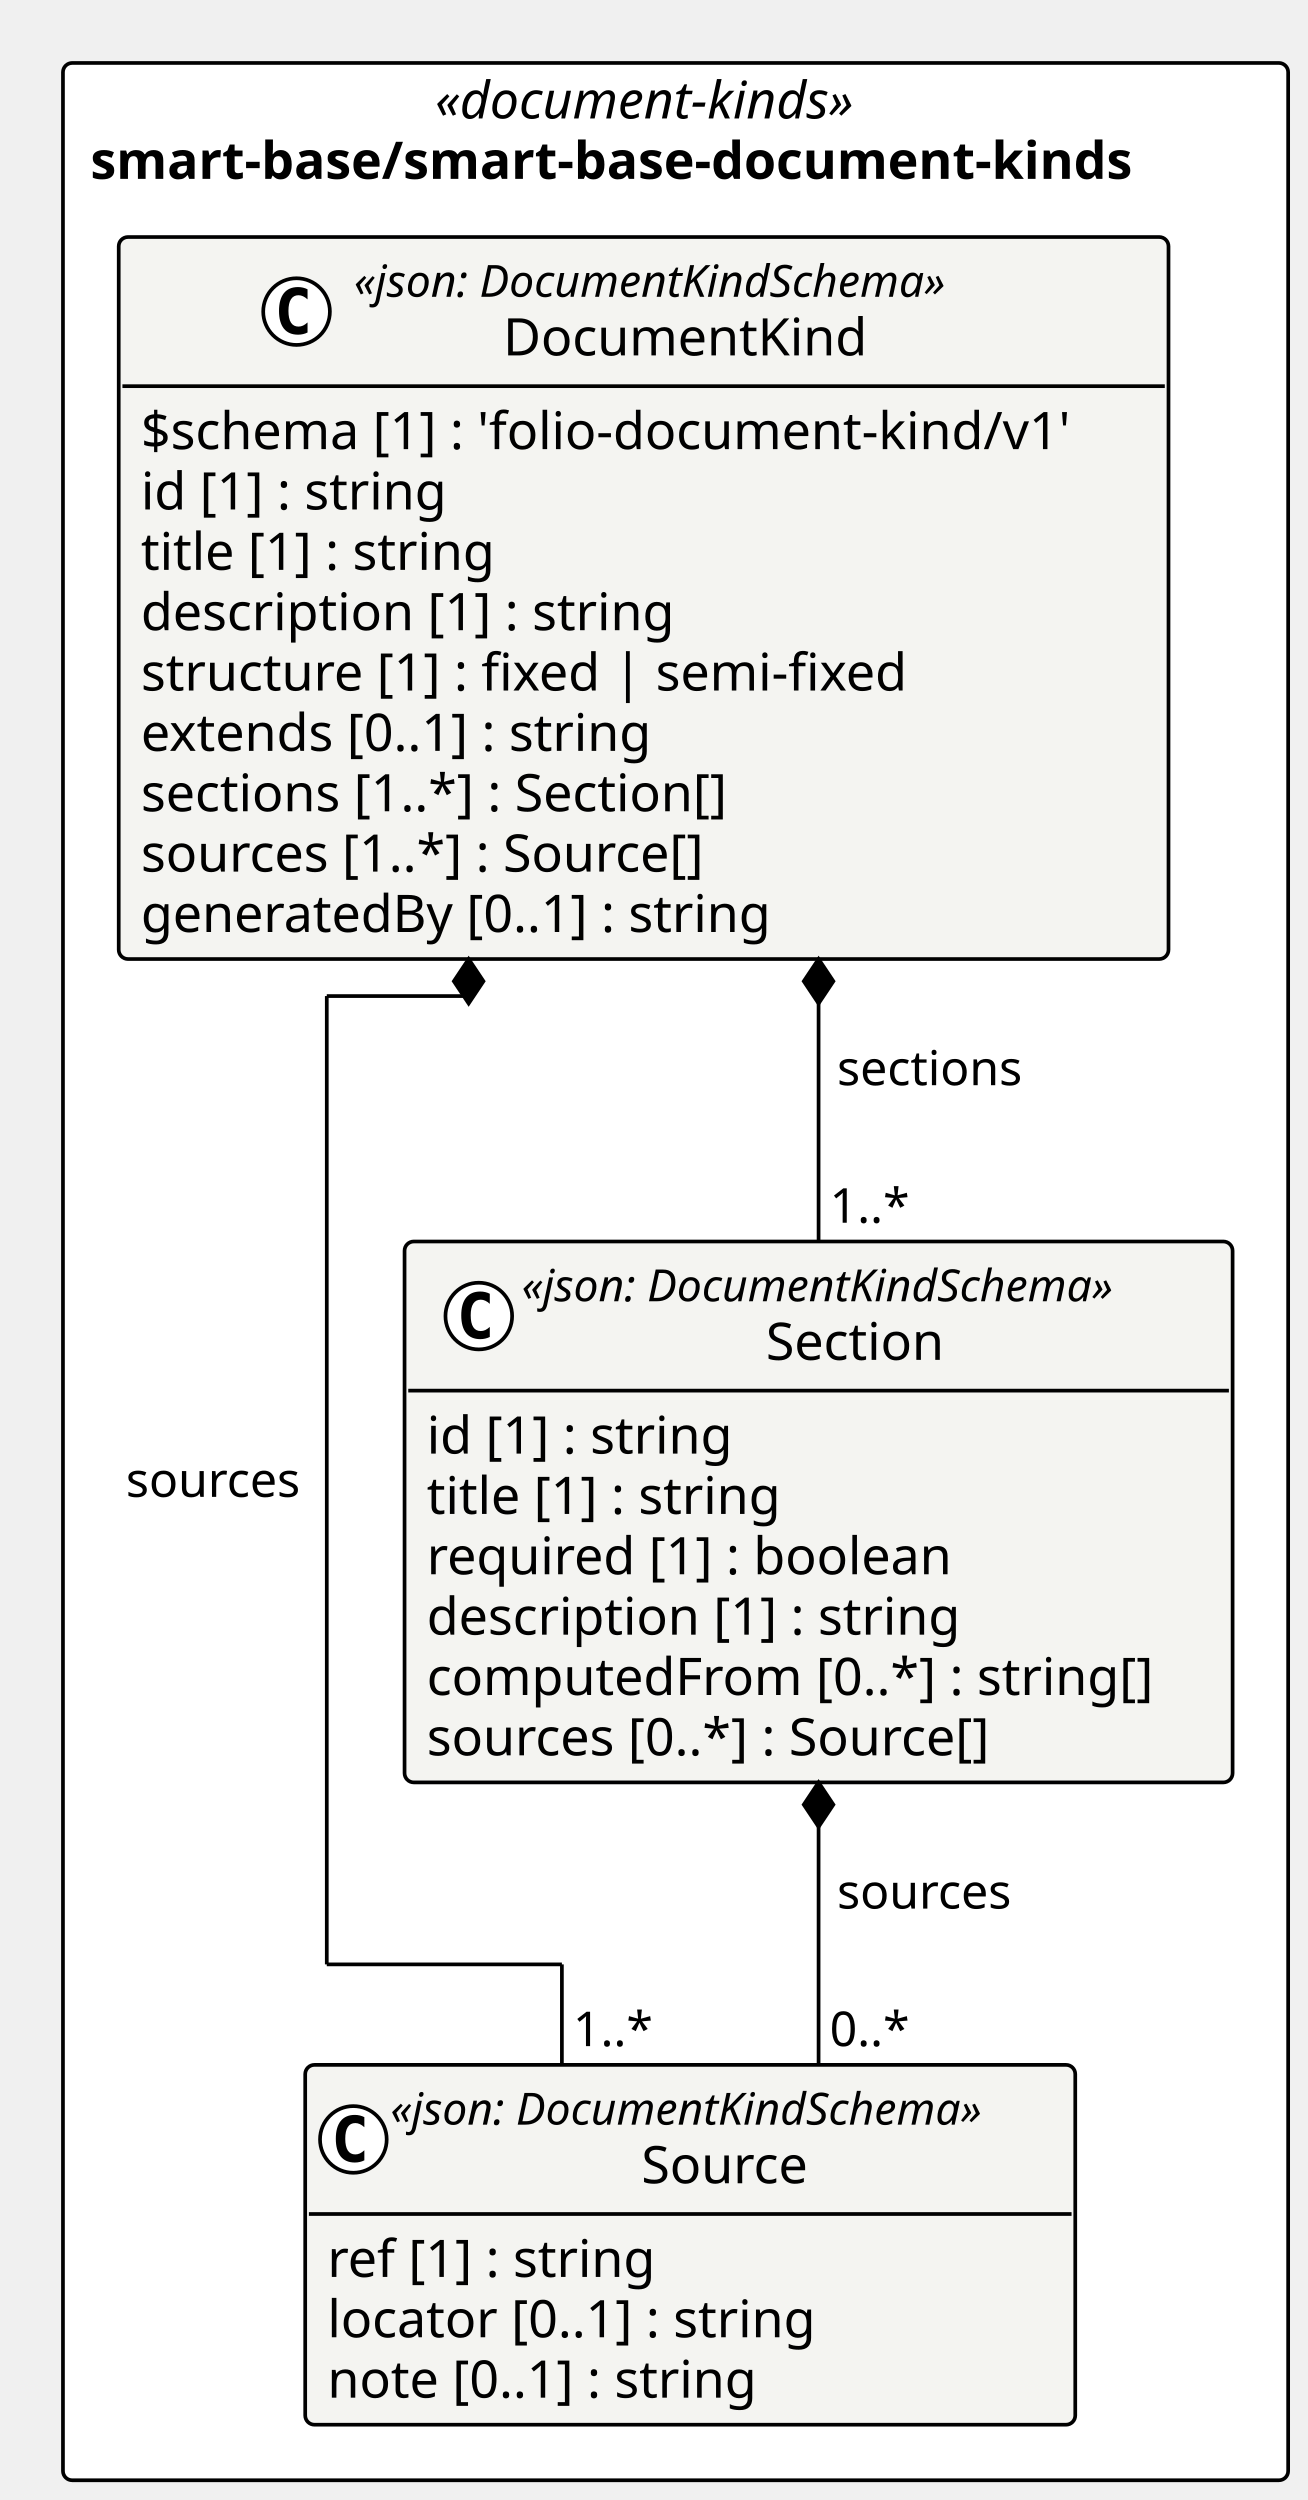
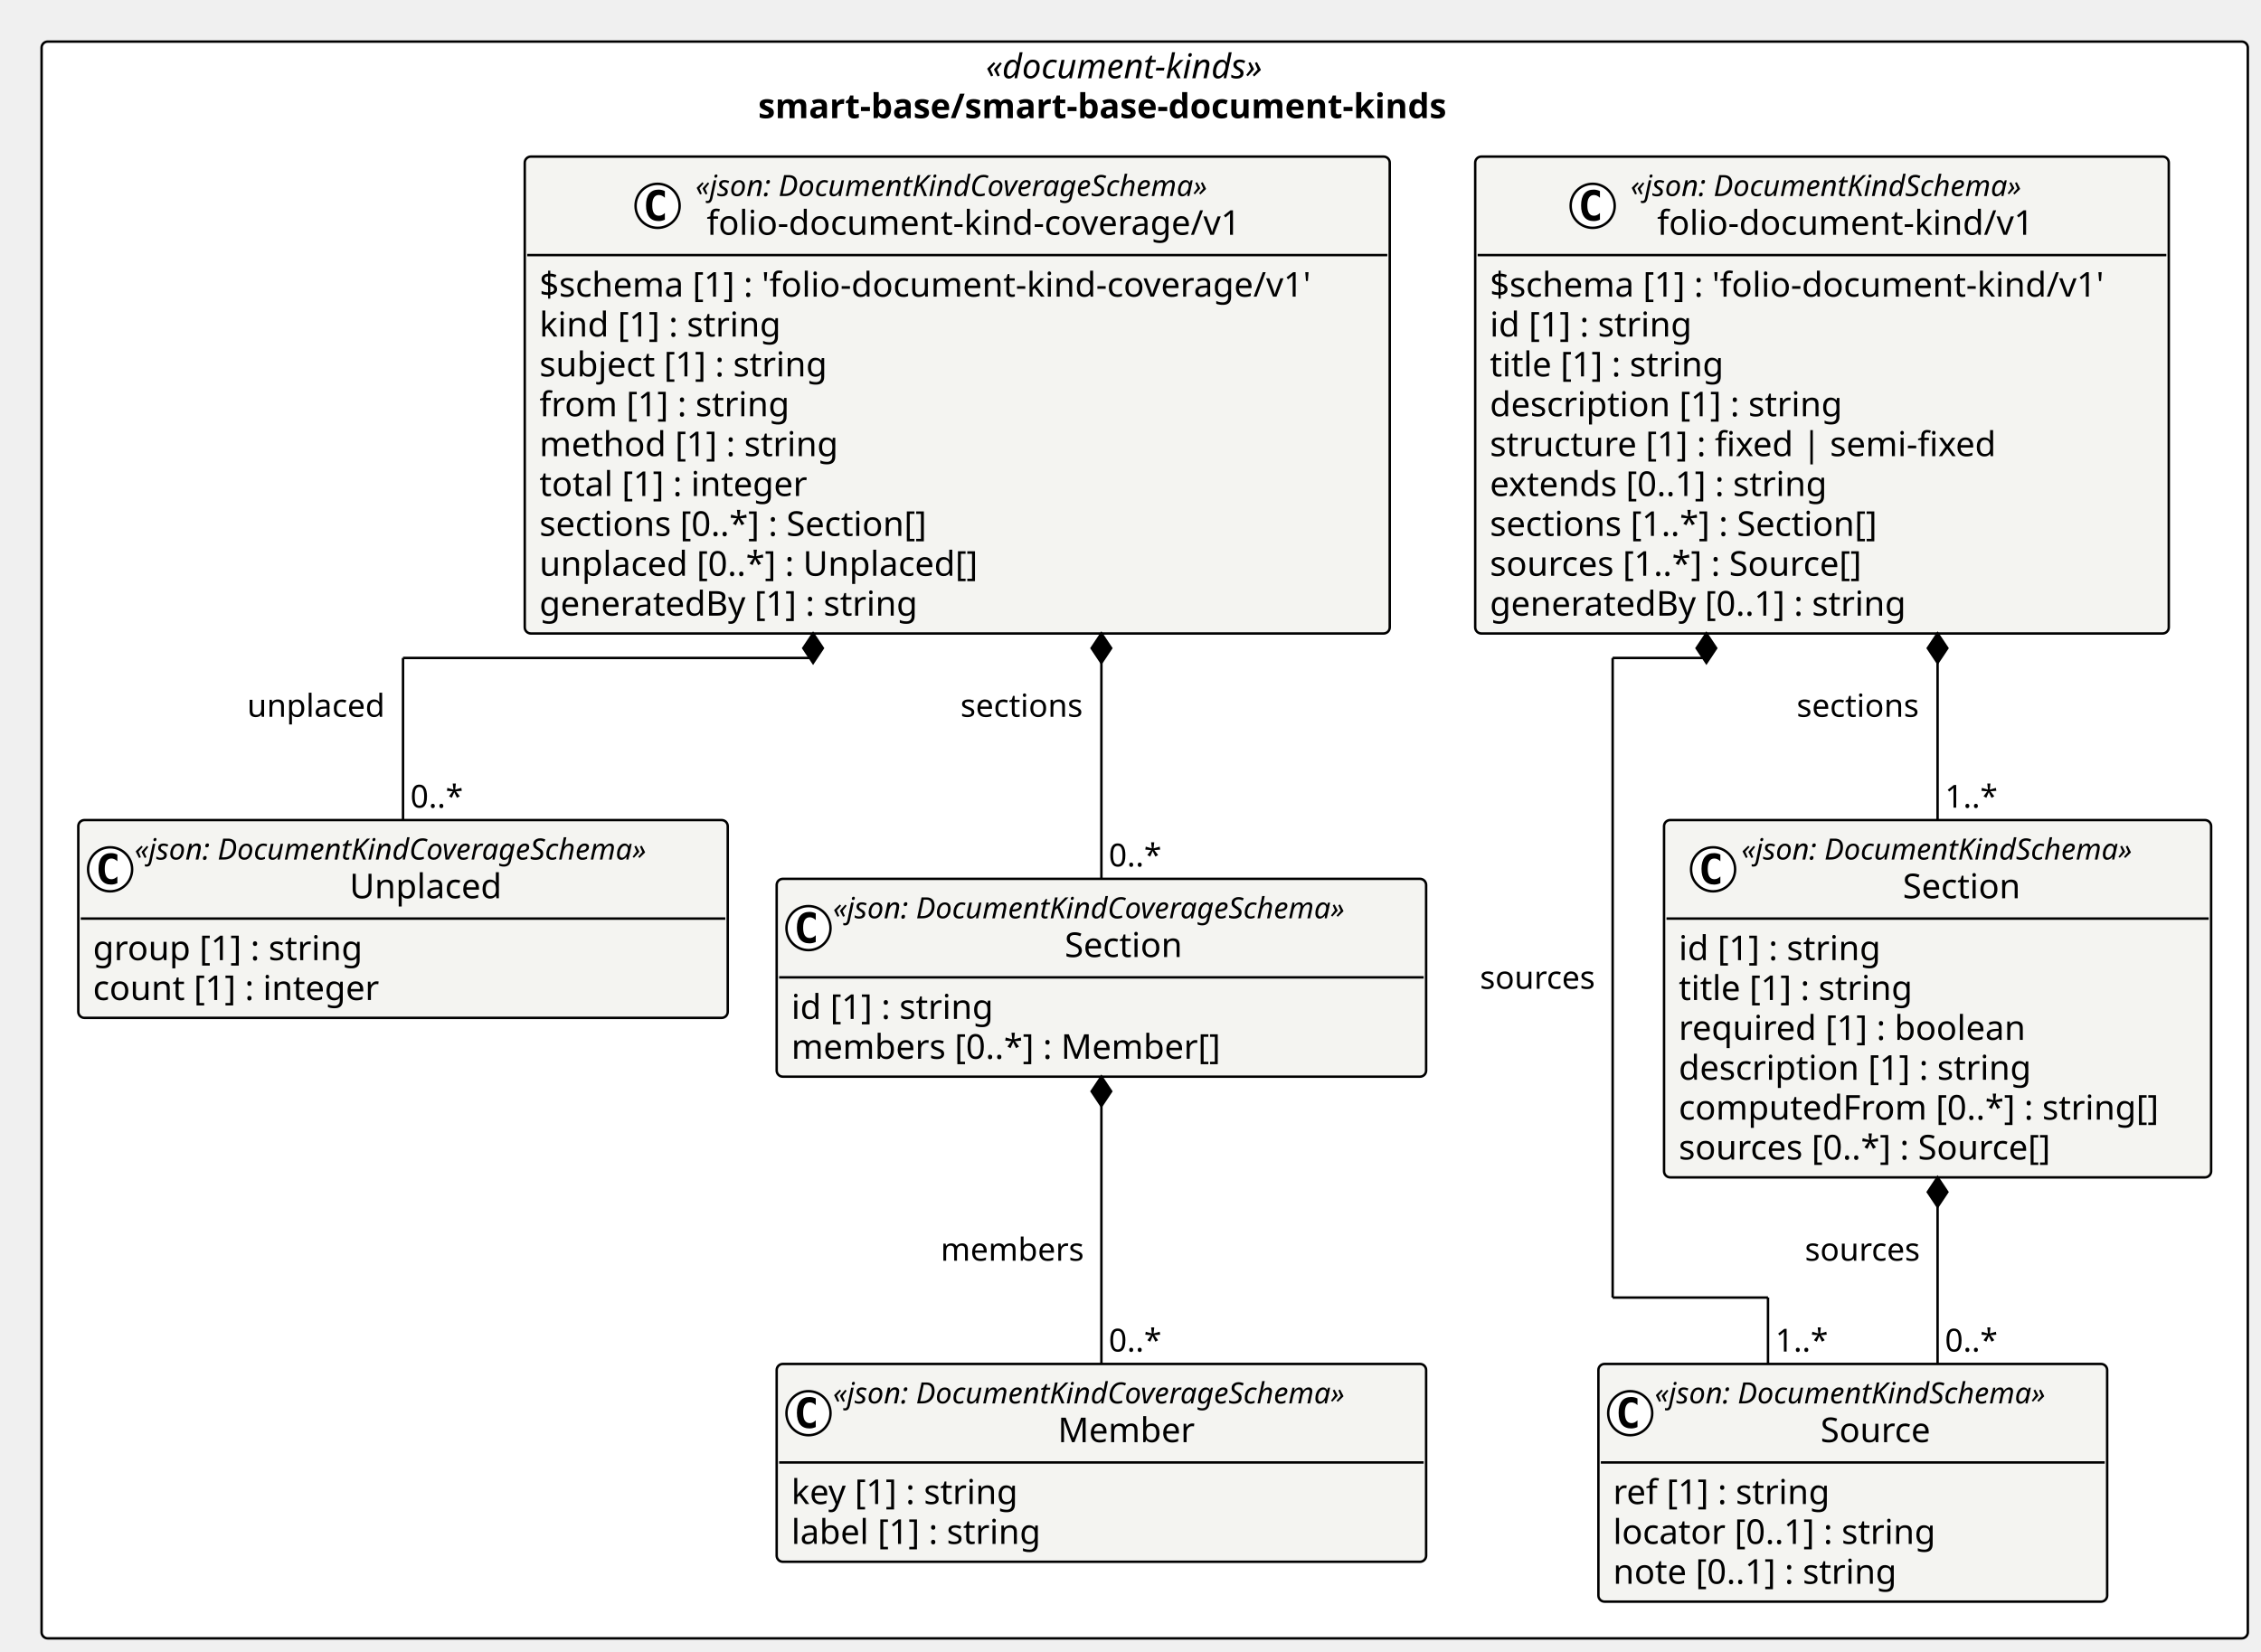
- <svg xmlns="http://www.w3.org/2000/svg" contentStyleType="text/css" height="675px" preserveAspectRatio="none" style="width:353px;height:675px;background:#FFFFFF;" version="1.1" viewBox="0 0 353 675" width="353px" zoomAndPan="magnify">
+ <svg xmlns="http://www.w3.org/2000/svg" contentStyleType="text/css" height="675px" preserveAspectRatio="none" style="width:924px;height:675px;background:#FFFFFF;" version="1.1" viewBox="0 0 924 675" width="924px" zoomAndPan="magnify">
  <defs />
  <g>
-     <rect fill="#FFFFFF" height="652.672" rx="2.5" ry="2.5" style="stroke:#000000;stroke-width:1.0;" width="330.801" x="17" y="17" />
-     <text fill="#000000" font-family="Verdana" font-size="14" font-style="italic" lengthAdjust="spacing" textLength="129.869" x="117.466" y="31.995">«document-kinds»</text>
-     <text fill="#000000" font-family="Verdana" font-size="14" font-weight="bold" lengthAdjust="spacing" textLength="315.957" x="24.422" y="48.292">smart-base/smart-base-document-kinds</text>
-     <g id="elem_smart_base_smart_base_document_kinds_Source">
-       <rect codeLine="11" fill="#F4F4F1" height="97.156" id="smart_base_smart_base_document_kinds_Source" rx="2.5" ry="2.5" style="stroke:#000000;stroke-width:1.0;" width="207.914" x="82.406" y="557.516" />
-       <ellipse cx="95.406" cy="577.648" fill="#FFFFFF" rx="9" ry="9" style="stroke:#000000;stroke-width:1.0;" />
-       <path d="M98.374,583.289 Q97.796,583.586 97.156,583.727 Q96.515,583.883 95.812,583.883 Q93.312,583.883 91.984,582.242 Q90.671,580.586 90.671,577.461 Q90.671,574.336 91.984,572.68 Q93.312,571.023 95.812,571.023 Q96.515,571.023 97.156,571.18 Q97.812,571.336 98.374,571.633 L98.374,574.352 Q97.749,573.773 97.156,573.508 Q96.562,573.227 95.937,573.227 Q94.593,573.227 93.906,574.305 Q93.218,575.367 93.218,577.461 Q93.218,579.555 93.906,580.633 Q94.593,581.695 95.937,581.695 Q96.562,581.695 97.156,581.43 Q97.749,581.148 98.374,580.57 L98.374,583.289 Z " fill="#000000" />
-       <text fill="#000000" font-family="Verdana" font-size="12" font-style="italic" lengthAdjust="spacing" textLength="183.914" x="105.406" y="573.654">«json: DocumentKindSchema»</text>
-       <text fill="#000000" font-family="Verdana" font-size="14" lengthAdjust="spacing" textLength="48.392" x="173.167" y="589.48">Source</text>
-       <line style="stroke:#000000;stroke-width:1.0;" x1="83.406" x2="289.32" y1="597.781" y2="597.781" />
-       <text fill="#000000" font-family="Verdana" font-size="14" lengthAdjust="spacing" textLength="97.385" x="88.406" y="614.776">ref [1] : string</text>
-       <text fill="#000000" font-family="Verdana" font-size="14" lengthAdjust="spacing" textLength="144.436" x="88.406" y="631.073">locator [0..1] : string</text>
-       <text fill="#000000" font-family="Verdana" font-size="14" lengthAdjust="spacing" textLength="127.436" x="88.406" y="647.37">note [0..1] : string</text>
+     <rect fill="#FFFFFF" height="652.672" rx="2.5" ry="2.5" style="stroke:#000000;stroke-width:1.0;" width="901.614" x="17" y="17" />
+     <text fill="#000000" font-family="Verdana" font-size="14" font-style="italic" lengthAdjust="spacing" textLength="129.869" x="402.872" y="31.995">«document-kinds»</text>
+     <text fill="#000000" font-family="Verdana" font-size="14" font-weight="bold" lengthAdjust="spacing" textLength="315.957" x="309.828" y="48.292">smart-base/smart-base-document-kinds</text>
+     <g id="elem_smart_base_smart_base_document_kinds_folio_document_kind_v1_Source">
+       <rect codeLine="11" fill="#F4F4F1" height="97.156" id="smart_base_smart_base_document_kinds_folio_document_kind_v1_Source" rx="2.5" ry="2.5" style="stroke:#000000;stroke-width:1.0;" width="207.914" x="653.218" y="557.516" />
+       <ellipse cx="666.218" cy="577.648" fill="#FFFFFF" rx="9" ry="9" style="stroke:#000000;stroke-width:1.0;" />
+       <path d="M669.187,583.289 Q668.609,583.586 667.968,583.727 Q667.328,583.883 666.625,583.883 Q664.125,583.883 662.796,582.242 Q661.484,580.586 661.484,577.461 Q661.484,574.336 662.796,572.68 Q664.125,571.023 666.625,571.023 Q667.328,571.023 667.968,571.18 Q668.625,571.336 669.187,571.633 L669.187,574.352 Q668.562,573.773 667.968,573.508 Q667.375,573.227 666.75,573.227 Q665.406,573.227 664.718,574.305 Q664.031,575.367 664.031,577.461 Q664.031,579.555 664.718,580.633 Q665.406,581.695 666.75,581.695 Q667.375,581.695 667.968,581.43 Q668.562,581.148 669.187,580.57 L669.187,583.289 Z " fill="#000000" />
+       <text fill="#000000" font-family="Verdana" font-size="12" font-style="italic" lengthAdjust="spacing" textLength="183.914" x="676.218" y="573.654">«json: DocumentKindSchema»</text>
+       <text fill="#000000" font-family="Verdana" font-size="14" lengthAdjust="spacing" textLength="48.392" x="743.98" y="589.48">Source</text>
+       <line style="stroke:#000000;stroke-width:1.0;" x1="654.218" x2="860.132" y1="597.781" y2="597.781" />
+       <text fill="#000000" font-family="Verdana" font-size="14" lengthAdjust="spacing" textLength="97.385" x="659.218" y="614.776">ref [1] : string</text>
+       <text fill="#000000" font-family="Verdana" font-size="14" lengthAdjust="spacing" textLength="144.436" x="659.218" y="631.073">locator [0..1] : string</text>
+       <text fill="#000000" font-family="Verdana" font-size="14" lengthAdjust="spacing" textLength="127.436" x="659.218" y="647.37">note [0..1] : string</text>
    </g>
-     <g id="elem_smart_base_smart_base_document_kinds_Section">
-       <rect codeLine="16" fill="#F4F4F1" height="146.047" id="smart_base_smart_base_document_kinds_Section" rx="2.5" ry="2.5" style="stroke:#000000;stroke-width:1.0;" width="223.572" x="109.229" y="335.203" />
-       <ellipse cx="129.275" cy="355.336" fill="#FFFFFF" rx="9" ry="9" style="stroke:#000000;stroke-width:1.0;" />
-       <path d="M132.244,360.977 Q131.666,361.273 131.025,361.414 Q130.385,361.57 129.681,361.57 Q127.181,361.57 125.853,359.93 Q124.541,358.273 124.541,355.148 Q124.541,352.023 125.853,350.367 Q127.181,348.711 129.681,348.711 Q130.385,348.711 131.025,348.867 Q131.681,349.023 132.244,349.32 L132.244,352.039 Q131.619,351.461 131.025,351.195 Q130.431,350.914 129.806,350.914 Q128.463,350.914 127.775,351.992 Q127.088,353.055 127.088,355.148 Q127.088,357.242 127.775,358.32 Q128.463,359.383 129.806,359.383 Q130.431,359.383 131.025,359.117 Q131.619,358.836 132.244,358.258 L132.244,360.977 Z " fill="#000000" />
-       <text fill="#000000" font-family="Verdana" font-size="12" font-style="italic" lengthAdjust="spacing" textLength="183.914" x="140.841" y="351.342">«json: DocumentKindSchema»</text>
-       <text fill="#000000" font-family="Verdana" font-size="14" lengthAdjust="spacing" textLength="52.015" x="206.791" y="367.167">Section</text>
-       <line style="stroke:#000000;stroke-width:1.0;" x1="110.229" x2="331.801" y1="375.469" y2="375.469" />
-       <text fill="#000000" font-family="Verdana" font-size="14" lengthAdjust="spacing" textLength="90.863" x="115.229" y="392.464">id [1] : string</text>
-       <text fill="#000000" font-family="Verdana" font-size="14" lengthAdjust="spacing" textLength="105.458" x="115.229" y="408.761">title [1] : string</text>
-       <text fill="#000000" font-family="Verdana" font-size="14" lengthAdjust="spacing" textLength="153.145" x="115.229" y="425.058">required [1] : boolean</text>
-       <text fill="#000000" font-family="Verdana" font-size="14" lengthAdjust="spacing" textLength="155.928" x="115.229" y="441.354">description [1] : string</text>
-       <text fill="#000000" font-family="Verdana" font-size="14" lengthAdjust="spacing" textLength="211.572" x="115.229" y="457.651">computedFrom [0..*] : string[]</text>
-       <text fill="#000000" font-family="Verdana" font-size="14" lengthAdjust="spacing" textLength="167.207" x="115.229" y="473.948">sources [0..*] : Source[]</text>
+     <g id="elem_smart_base_smart_base_document_kinds_folio_document_kind_v1_Section">
+       <rect codeLine="16" fill="#F4F4F1" height="146.047" id="smart_base_smart_base_document_kinds_folio_document_kind_v1_Section" rx="2.5" ry="2.5" style="stroke:#000000;stroke-width:1.0;" width="223.572" x="680.042" y="335.203" />
+       <ellipse cx="700.088" cy="355.336" fill="#FFFFFF" rx="9" ry="9" style="stroke:#000000;stroke-width:1.0;" />
+       <path d="M703.056,360.977 Q702.478,361.273 701.838,361.414 Q701.197,361.57 700.494,361.57 Q697.994,361.57 696.666,359.93 Q695.353,358.273 695.353,355.148 Q695.353,352.023 696.666,350.367 Q697.994,348.711 700.494,348.711 Q701.197,348.711 701.838,348.867 Q702.494,349.023 703.056,349.32 L703.056,352.039 Q702.431,351.461 701.838,351.195 Q701.244,350.914 700.619,350.914 Q699.275,350.914 698.588,351.992 Q697.9,353.055 697.9,355.148 Q697.9,357.242 698.588,358.32 Q699.275,359.383 700.619,359.383 Q701.244,359.383 701.838,359.117 Q702.431,358.836 703.056,358.258 L703.056,360.977 Z " fill="#000000" />
+       <text fill="#000000" font-family="Verdana" font-size="12" font-style="italic" lengthAdjust="spacing" textLength="183.914" x="711.654" y="351.342">«json: DocumentKindSchema»</text>
+       <text fill="#000000" font-family="Verdana" font-size="14" lengthAdjust="spacing" textLength="52.015" x="777.603" y="367.167">Section</text>
+       <line style="stroke:#000000;stroke-width:1.0;" x1="681.042" x2="902.614" y1="375.469" y2="375.469" />
+       <text fill="#000000" font-family="Verdana" font-size="14" lengthAdjust="spacing" textLength="90.863" x="686.042" y="392.464">id [1] : string</text>
+       <text fill="#000000" font-family="Verdana" font-size="14" lengthAdjust="spacing" textLength="105.458" x="686.042" y="408.761">title [1] : string</text>
+       <text fill="#000000" font-family="Verdana" font-size="14" lengthAdjust="spacing" textLength="153.145" x="686.042" y="425.058">required [1] : boolean</text>
+       <text fill="#000000" font-family="Verdana" font-size="14" lengthAdjust="spacing" textLength="155.928" x="686.042" y="441.354">description [1] : string</text>
+       <text fill="#000000" font-family="Verdana" font-size="14" lengthAdjust="spacing" textLength="211.572" x="686.042" y="457.651">computedFrom [0..*] : string[]</text>
+       <text fill="#000000" font-family="Verdana" font-size="14" lengthAdjust="spacing" textLength="167.207" x="686.042" y="473.948">sources [0..*] : Source[]</text>
    </g>
-     <g id="elem_smart_base_smart_base_document_kinds_DocumentKind">
-       <rect codeLine="24" fill="#F4F4F1" height="194.938" id="smart_base_smart_base_document_kinds_DocumentKind" rx="2.5" ry="2.5" style="stroke:#000000;stroke-width:1.0;" width="283.441" x="32.054" y="64" />
-       <ellipse cx="80.068" cy="84.133" fill="#FFFFFF" rx="9" ry="9" style="stroke:#000000;stroke-width:1.0;" />
-       <path d="M83.037,89.773 Q82.459,90.07 81.818,90.211 Q81.177,90.367 80.474,90.367 Q77.974,90.367 76.646,88.727 Q75.334,87.07 75.334,83.945 Q75.334,80.82 76.646,79.164 Q77.974,77.508 80.474,77.508 Q81.177,77.508 81.818,77.664 Q82.474,77.82 83.037,78.117 L83.037,80.836 Q82.412,80.258 81.818,79.992 Q81.224,79.711 80.599,79.711 Q79.255,79.711 78.568,80.789 Q77.88,81.852 77.88,83.945 Q77.88,86.039 78.568,87.117 Q79.255,88.18 80.599,88.18 Q81.224,88.18 81.818,87.914 Q82.412,87.633 83.037,87.055 L83.037,89.773 Z " fill="#000000" />
-       <text fill="#000000" font-family="Verdana" font-size="12" font-style="italic" lengthAdjust="spacing" textLength="183.914" x="95.568" y="80.139">«json: DocumentKindSchema»</text>
-       <text fill="#000000" font-family="Verdana" font-size="14" lengthAdjust="spacing" textLength="103.359" x="135.845" y="95.964">DocumentKind</text>
-       <line style="stroke:#000000;stroke-width:1.0;" x1="33.054" x2="314.496" y1="104.266" y2="104.266" />
-       <text fill="#000000" font-family="Verdana" font-size="14" lengthAdjust="spacing" textLength="271.441" x="38.054" y="121.261">$schema [1] : 'folio-document-kind/v1'</text>
-       <text fill="#000000" font-family="Verdana" font-size="14" lengthAdjust="spacing" textLength="90.863" x="38.054" y="137.558">id [1] : string</text>
-       <text fill="#000000" font-family="Verdana" font-size="14" lengthAdjust="spacing" textLength="105.458" x="38.054" y="153.855">title [1] : string</text>
-       <text fill="#000000" font-family="Verdana" font-size="14" lengthAdjust="spacing" textLength="155.928" x="38.054" y="170.151">description [1] : string</text>
-       <text fill="#000000" font-family="Verdana" font-size="14" lengthAdjust="spacing" textLength="223.05" x="38.054" y="186.448">structure [1] : fixed | semi-fixed</text>
-       <text fill="#000000" font-family="Verdana" font-size="14" lengthAdjust="spacing" textLength="151.949" x="38.054" y="202.745">extends [0..1] : string</text>
-       <text fill="#000000" font-family="Verdana" font-size="14" lengthAdjust="spacing" textLength="174.453" x="38.054" y="219.042">sections [1..*] : Section[]</text>
-       <text fill="#000000" font-family="Verdana" font-size="14" lengthAdjust="spacing" textLength="167.207" x="38.054" y="235.339">sources [1..*] : Source[]</text>
-       <text fill="#000000" font-family="Verdana" font-size="14" lengthAdjust="spacing" textLength="186.095" x="38.054" y="251.636">generatedBy [0..1] : string</text>
+     <g id="elem_smart_base_smart_base_document_kinds_folio_document_kind_v1_folio_document_kind_v1">
+       <rect codeLine="24" fill="#F4F4F1" height="194.938" id="smart_base_smart_base_document_kinds_folio_document_kind_v1_folio_document_kind_v1" rx="2.5" ry="2.5" style="stroke:#000000;stroke-width:1.0;" width="283.441" x="602.867" y="64" />
+       <ellipse cx="650.88" cy="84.133" fill="#FFFFFF" rx="9" ry="9" style="stroke:#000000;stroke-width:1.0;" />
+       <path d="M653.849,89.773 Q653.271,90.07 652.63,90.211 Q651.99,90.367 651.287,90.367 Q648.787,90.367 647.458,88.727 Q646.146,87.07 646.146,83.945 Q646.146,80.82 647.458,79.164 Q648.787,77.508 651.287,77.508 Q651.99,77.508 652.63,77.664 Q653.287,77.82 653.849,78.117 L653.849,80.836 Q653.224,80.258 652.63,79.992 Q652.037,79.711 651.412,79.711 Q650.068,79.711 649.38,80.789 Q648.693,81.852 648.693,83.945 Q648.693,86.039 649.38,87.117 Q650.068,88.18 651.412,88.18 Q652.037,88.18 652.63,87.914 Q653.224,87.633 653.849,87.055 L653.849,89.773 Z " fill="#000000" />
+       <text fill="#000000" font-family="Verdana" font-size="12" font-style="italic" lengthAdjust="spacing" textLength="183.914" x="666.38" y="80.139">«json: DocumentKindSchema»</text>
+       <text fill="#000000" font-family="Verdana" font-size="14" lengthAdjust="spacing" textLength="162.244" x="677.215" y="95.964">folio-document-kind/v1</text>
+       <line style="stroke:#000000;stroke-width:1.0;" x1="603.867" x2="885.308" y1="104.266" y2="104.266" />
+       <text fill="#000000" font-family="Verdana" font-size="14" lengthAdjust="spacing" textLength="271.441" x="608.867" y="121.261">$schema [1] : 'folio-document-kind/v1'</text>
+       <text fill="#000000" font-family="Verdana" font-size="14" lengthAdjust="spacing" textLength="90.863" x="608.867" y="137.558">id [1] : string</text>
+       <text fill="#000000" font-family="Verdana" font-size="14" lengthAdjust="spacing" textLength="105.458" x="608.867" y="153.855">title [1] : string</text>
+       <text fill="#000000" font-family="Verdana" font-size="14" lengthAdjust="spacing" textLength="155.928" x="608.867" y="170.151">description [1] : string</text>
+       <text fill="#000000" font-family="Verdana" font-size="14" lengthAdjust="spacing" textLength="223.05" x="608.867" y="186.448">structure [1] : fixed | semi-fixed</text>
+       <text fill="#000000" font-family="Verdana" font-size="14" lengthAdjust="spacing" textLength="151.949" x="608.867" y="202.745">extends [0..1] : string</text>
+       <text fill="#000000" font-family="Verdana" font-size="14" lengthAdjust="spacing" textLength="174.453" x="608.867" y="219.042">sections [1..*] : Section[]</text>
+       <text fill="#000000" font-family="Verdana" font-size="14" lengthAdjust="spacing" textLength="167.207" x="608.867" y="235.339">sources [1..*] : Source[]</text>
+       <text fill="#000000" font-family="Verdana" font-size="14" lengthAdjust="spacing" textLength="186.095" x="608.867" y="251.636">generatedBy [0..1] : string</text>
    </g>
-     <line style="stroke:#000000;stroke-width:1.0;" x1="221.015" x2="221.015" y1="481.25" y2="557.516" />
-     <polygon fill="#000000" points="221.015,481.25,217.015,487.25,221.015,493.25,225.015,487.25,221.015,481.25" style="stroke:#000000;stroke-width:1.0;" />
-     <text fill="#000000" font-family="Verdana" font-size="13" lengthAdjust="spacing" textLength="50.229" x="226.015" y="515.317">sources</text>
-     <text fill="#000000" font-family="Verdana" font-size="13" lengthAdjust="spacing" textLength="23.036" x="224.015" y="552.45">0..*</text>
-     <line style="stroke:#000000;stroke-width:1.0;" x1="221.015" x2="221.015" y1="258.938" y2="335.203" />
-     <polygon fill="#000000" points="221.015,258.938,217.015,264.938,221.015,270.938,225.015,264.938,221.015,258.938" style="stroke:#000000;stroke-width:1.0;" />
-     <text fill="#000000" font-family="Verdana" font-size="13" lengthAdjust="spacing" textLength="53.593" x="226.015" y="293.004">sections</text>
-     <text fill="#000000" font-family="Verdana" font-size="13" lengthAdjust="spacing" textLength="23.036" x="224.015" y="330.137">1..*</text>
-     <line style="stroke:#000000;stroke-width:1.0;" x1="126.535" x2="126.535" y1="258.938" y2="268.938" />
-     <line style="stroke:#000000;stroke-width:1.0;" x1="126.535" x2="88.229" y1="268.938" y2="268.938" />
-     <line style="stroke:#000000;stroke-width:1.0;" x1="88.229" x2="88.229" y1="268.938" y2="530.383" />
-     <line style="stroke:#000000;stroke-width:1.0;" x1="88.229" x2="151.71" y1="530.383" y2="530.383" />
-     <line style="stroke:#000000;stroke-width:1.0;" x1="151.71" x2="151.71" y1="530.383" y2="557.516" />
-     <polygon fill="#000000" points="126.535,258.938,122.535,264.938,126.535,270.938,130.535,264.938,126.535,258.938" style="stroke:#000000;stroke-width:1.0;" />
-     <text fill="#000000" font-family="Verdana" font-size="13" lengthAdjust="spacing" textLength="50.229" x="34" y="404.161">sources</text>
-     <text fill="#000000" font-family="Verdana" font-size="13" lengthAdjust="spacing" textLength="23.036" x="154.71" y="552.45">1..*</text>
+     <g id="elem_smart_base_smart_base_document_kinds_folio_document_kind_coverage_v1_Member">
+       <rect codeLine="35" fill="#F4F4F1" height="80.859" id="smart_base_smart_base_document_kinds_folio_document_kind_coverage_v1_Member" rx="2.5" ry="2.5" style="stroke:#000000;stroke-width:1.0;" width="265.406" x="317.406" y="557.516" />
+       <ellipse cx="330.406" cy="577.648" fill="#FFFFFF" rx="9" ry="9" style="stroke:#000000;stroke-width:1.0;" />
+       <path d="M333.375,583.289 Q332.797,583.586 332.156,583.727 Q331.516,583.883 330.812,583.883 Q328.312,583.883 326.984,582.242 Q325.672,580.586 325.672,577.461 Q325.672,574.336 326.984,572.68 Q328.312,571.023 330.812,571.023 Q331.516,571.023 332.156,571.18 Q332.812,571.336 333.375,571.633 L333.375,574.352 Q332.75,573.773 332.156,573.508 Q331.562,573.227 330.938,573.227 Q329.594,573.227 328.906,574.305 Q328.219,575.367 328.219,577.461 Q328.219,579.555 328.906,580.633 Q329.594,581.695 330.938,581.695 Q331.562,581.695 332.156,581.43 Q332.75,581.148 333.375,580.57 L333.375,583.289 Z " fill="#000000" />
+       <text fill="#000000" font-family="Verdana" font-size="12" font-style="italic" lengthAdjust="spacing" textLength="241.406" x="340.406" y="573.654">«json: DocumentKindCoverageSchema»</text>
+       <text fill="#000000" font-family="Verdana" font-size="14" lengthAdjust="spacing" textLength="57.586" x="432.316" y="589.48">Member</text>
+       <line style="stroke:#000000;stroke-width:1.0;" x1="318.406" x2="581.812" y1="597.781" y2="597.781" />
+       <text fill="#000000" font-family="Verdana" font-size="14" lengthAdjust="spacing" textLength="103.093" x="323.406" y="614.776">key [1] : string</text>
+       <text fill="#000000" font-family="Verdana" font-size="14" lengthAdjust="spacing" textLength="111.945" x="323.406" y="631.073">label [1] : string</text>
+     </g>
+     <g id="elem_smart_base_smart_base_document_kinds_folio_document_kind_coverage_v1_Section">
+       <rect codeLine="39" fill="#F4F4F1" height="80.859" id="smart_base_smart_base_document_kinds_folio_document_kind_coverage_v1_Section" rx="2.5" ry="2.5" style="stroke:#000000;stroke-width:1.0;" width="265.406" x="317.406" y="359.231" />
+       <ellipse cx="330.406" cy="379.363" fill="#FFFFFF" rx="9" ry="9" style="stroke:#000000;stroke-width:1.0;" />
+       <path d="M333.375,385.004 Q332.797,385.301 332.156,385.441 Q331.516,385.598 330.812,385.598 Q328.312,385.598 326.984,383.957 Q325.672,382.301 325.672,379.176 Q325.672,376.051 326.984,374.394 Q328.312,372.738 330.812,372.738 Q331.516,372.738 332.156,372.894 Q332.812,373.051 333.375,373.348 L333.375,376.066 Q332.75,375.488 332.156,375.223 Q331.562,374.941 330.938,374.941 Q329.594,374.941 328.906,376.019 Q328.219,377.082 328.219,379.176 Q328.219,381.269 328.906,382.348 Q329.594,383.41 330.938,383.41 Q331.562,383.41 332.156,383.144 Q332.75,382.863 333.375,382.285 L333.375,385.004 Z " fill="#000000" />
+       <text fill="#000000" font-family="Verdana" font-size="12" font-style="italic" lengthAdjust="spacing" textLength="241.406" x="340.406" y="375.369">«json: DocumentKindCoverageSchema»</text>
+       <text fill="#000000" font-family="Verdana" font-size="14" lengthAdjust="spacing" textLength="52.015" x="435.102" y="391.194">Section</text>
+       <line style="stroke:#000000;stroke-width:1.0;" x1="318.406" x2="581.812" y1="399.496" y2="399.496" />
+       <text fill="#000000" font-family="Verdana" font-size="14" lengthAdjust="spacing" textLength="90.863" x="323.406" y="416.491">id [1] : string</text>
+       <text fill="#000000" font-family="Verdana" font-size="14" lengthAdjust="spacing" textLength="188.747" x="323.406" y="432.788">members [0..*] : Member[]</text>
+     </g>
+     <g id="elem_smart_base_smart_base_document_kinds_folio_document_kind_coverage_v1_Unplaced">
+       <rect codeLine="43" fill="#F4F4F1" height="80.859" id="smart_base_smart_base_document_kinds_folio_document_kind_coverage_v1_Unplaced" rx="2.5" ry="2.5" style="stroke:#000000;stroke-width:1.0;" width="265.406" x="32" y="335.203" />
+       <ellipse cx="45" cy="355.336" fill="#FFFFFF" rx="9" ry="9" style="stroke:#000000;stroke-width:1.0;" />
+       <path d="M47.969,360.977 Q47.391,361.273 46.75,361.414 Q46.109,361.57 45.406,361.57 Q42.906,361.57 41.578,359.93 Q40.266,358.273 40.266,355.148 Q40.266,352.023 41.578,350.367 Q42.906,348.711 45.406,348.711 Q46.109,348.711 46.75,348.867 Q47.406,349.023 47.969,349.32 L47.969,352.039 Q47.344,351.461 46.75,351.195 Q46.156,350.914 45.531,350.914 Q44.188,350.914 43.5,351.992 Q42.812,353.055 42.812,355.148 Q42.812,357.242 43.5,358.32 Q44.188,359.383 45.531,359.383 Q46.156,359.383 46.75,359.117 Q47.344,358.836 47.969,358.258 L47.969,360.977 Z " fill="#000000" />
+       <text fill="#000000" font-family="Verdana" font-size="12" font-style="italic" lengthAdjust="spacing" textLength="241.406" x="55" y="351.342">«json: DocumentKindCoverageSchema»</text>
+       <text fill="#000000" font-family="Verdana" font-size="14" lengthAdjust="spacing" textLength="65.673" x="142.867" y="367.167">Unplaced</text>
+       <line style="stroke:#000000;stroke-width:1.0;" x1="33" x2="296.406" y1="375.469" y2="375.469" />
+       <text fill="#000000" font-family="Verdana" font-size="14" lengthAdjust="spacing" textLength="119.055" x="38" y="392.464">group [1] : string</text>
+       <text fill="#000000" font-family="Verdana" font-size="14" lengthAdjust="spacing" textLength="127.518" x="38" y="408.761">count [1] : integer</text>
+     </g>
+     <g id="elem_smart_base_smart_base_document_kinds_folio_document_kind_coverage_v1_folio_document_kind_coverage_v1">
+       <rect codeLine="47" fill="#F4F4F1" height="194.938" id="smart_base_smart_base_document_kinds_folio_document_kind_coverage_v1_folio_document_kind_coverage_v1" rx="2.5" ry="2.5" style="stroke:#000000;stroke-width:1.0;" width="353.489" x="214.45" y="64" />
+       <ellipse cx="268.741" cy="84.133" fill="#FFFFFF" rx="9" ry="9" style="stroke:#000000;stroke-width:1.0;" />
+       <path d="M271.71,89.773 Q271.132,90.07 270.491,90.211 Q269.851,90.367 269.148,90.367 Q266.648,90.367 265.32,88.727 Q264.007,87.07 264.007,83.945 Q264.007,80.82 265.32,79.164 Q266.648,77.508 269.148,77.508 Q269.851,77.508 270.491,77.664 Q271.148,77.82 271.71,78.117 L271.71,80.836 Q271.085,80.258 270.491,79.992 Q269.898,79.711 269.273,79.711 Q267.929,79.711 267.241,80.789 Q266.554,81.852 266.554,83.945 Q266.554,86.039 267.241,87.117 Q267.929,88.18 269.273,88.18 Q269.898,88.18 270.491,87.914 Q271.085,87.633 271.71,87.055 L271.71,89.773 Z " fill="#000000" />
+       <text fill="#000000" font-family="Verdana" font-size="12" font-style="italic" lengthAdjust="spacing" textLength="241.406" x="284.241" y="80.139">«json: DocumentKindCoverageSchema»</text>
+       <text fill="#000000" font-family="Verdana" font-size="14" lengthAdjust="spacing" textLength="232.292" x="288.798" y="95.964">folio-document-kind-coverage/v1</text>
+       <line style="stroke:#000000;stroke-width:1.0;" x1="215.45" x2="566.939" y1="104.266" y2="104.266" />
+       <text fill="#000000" font-family="Verdana" font-size="14" lengthAdjust="spacing" textLength="341.489" x="220.45" y="121.261">$schema [1] : 'folio-document-kind-coverage/v1'</text>
+       <text fill="#000000" font-family="Verdana" font-size="14" lengthAdjust="spacing" textLength="107.844" x="220.45" y="137.558">kind [1] : string</text>
+       <text fill="#000000" font-family="Verdana" font-size="14" lengthAdjust="spacing" textLength="128.83" x="220.45" y="153.855">subject [1] : string</text>
+       <text fill="#000000" font-family="Verdana" font-size="14" lengthAdjust="spacing" textLength="110.975" x="220.45" y="170.151">from [1] : string</text>
+       <text fill="#000000" font-family="Verdana" font-size="14" lengthAdjust="spacing" textLength="132.152" x="220.45" y="186.448">method [1] : string</text>
+       <text fill="#000000" font-family="Verdana" font-size="14" lengthAdjust="spacing" textLength="120.032" x="220.45" y="202.745">total [1] : integer</text>
+       <text fill="#000000" font-family="Verdana" font-size="14" lengthAdjust="spacing" textLength="174.453" x="220.45" y="219.042">sections [0..*] : Section[]</text>
+       <text fill="#000000" font-family="Verdana" font-size="14" lengthAdjust="spacing" textLength="194.694" x="220.45" y="235.339">unplaced [0..*] : Unplaced[]</text>
+       <text fill="#000000" font-family="Verdana" font-size="14" lengthAdjust="spacing" textLength="168.287" x="220.45" y="251.636">generatedBy [1] : string</text>
+     </g>
+     <line style="stroke:#000000;stroke-width:1.0;" x1="791.828" x2="791.828" y1="481.25" y2="557.516" />
+     <polygon fill="#000000" points="791.828,481.25,787.828,487.25,791.828,493.25,795.828,487.25,791.828,481.25" style="stroke:#000000;stroke-width:1.0;" />
+     <text fill="#000000" font-family="Verdana" font-size="13" lengthAdjust="spacing" textLength="50.229" x="737.599" y="515.317">sources</text>
+     <text fill="#000000" font-family="Verdana" font-size="13" lengthAdjust="spacing" textLength="23.036" x="794.828" y="552.45">0..*</text>
+     <line style="stroke:#000000;stroke-width:1.0;" x1="791.828" x2="791.828" y1="258.938" y2="335.203" />
+     <polygon fill="#000000" points="791.828,258.938,787.828,264.938,791.828,270.938,795.828,264.938,791.828,258.938" style="stroke:#000000;stroke-width:1.0;" />
+     <text fill="#000000" font-family="Verdana" font-size="13" lengthAdjust="spacing" textLength="53.593" x="734.234" y="293.004">sections</text>
+     <text fill="#000000" font-family="Verdana" font-size="13" lengthAdjust="spacing" textLength="23.036" x="794.828" y="330.137">1..*</text>
+     <line style="stroke:#000000;stroke-width:1.0;" x1="697.347" x2="697.347" y1="258.938" y2="268.938" />
+     <line style="stroke:#000000;stroke-width:1.0;" x1="697.347" x2="659.042" y1="268.938" y2="268.938" />
+     <line style="stroke:#000000;stroke-width:1.0;" x1="659.042" x2="659.042" y1="268.938" y2="530.383" />
+     <line style="stroke:#000000;stroke-width:1.0;" x1="659.042" x2="722.523" y1="530.383" y2="530.383" />
+     <line style="stroke:#000000;stroke-width:1.0;" x1="722.523" x2="722.523" y1="530.383" y2="557.516" />
+     <polygon fill="#000000" points="697.347,258.938,693.347,264.938,697.347,270.938,701.347,264.938,697.347,258.938" style="stroke:#000000;stroke-width:1.0;" />
+     <text fill="#000000" font-family="Verdana" font-size="13" lengthAdjust="spacing" textLength="50.229" x="604.812" y="404.161">sources</text>
+     <text fill="#000000" font-family="Verdana" font-size="13" lengthAdjust="spacing" textLength="23.036" x="725.523" y="552.45">1..*</text>
+     <line style="stroke:#000000;stroke-width:1.0;" x1="450.109" x2="450.109" y1="440.09" y2="557.516" />
+     <polygon fill="#000000" points="450.109,440.09,446.109,446.09,450.109,452.09,454.109,446.09,450.109,440.09" style="stroke:#000000;stroke-width:1.0;" />
+     <text fill="#000000" font-family="Verdana" font-size="13" lengthAdjust="spacing" textLength="61.693" x="384.416" y="515.317">members</text>
+     <text fill="#000000" font-family="Verdana" font-size="13" lengthAdjust="spacing" textLength="23.036" x="453.109" y="552.45">0..*</text>
+     <line style="stroke:#000000;stroke-width:1.0;" x1="450.109" x2="450.109" y1="258.938" y2="359.231" />
+     <polygon fill="#000000" points="450.109,258.938,446.109,264.938,450.109,270.938,454.109,264.938,450.109,258.938" style="stroke:#000000;stroke-width:1.0;" />
+     <text fill="#000000" font-family="Verdana" font-size="13" lengthAdjust="spacing" textLength="53.593" x="392.516" y="293.004">sections</text>
+     <text fill="#000000" font-family="Verdana" font-size="13" lengthAdjust="spacing" textLength="23.036" x="453.109" y="354.165">0..*</text>
+     <line style="stroke:#000000;stroke-width:1.0;" x1="332.28" x2="332.28" y1="258.938" y2="268.938" />
+     <line style="stroke:#000000;stroke-width:1.0;" x1="332.28" x2="164.703" y1="268.938" y2="268.938" />
+     <line style="stroke:#000000;stroke-width:1.0;" x1="164.703" x2="164.703" y1="268.938" y2="335.203" />
+     <polygon fill="#000000" points="332.28,258.938,328.28,264.938,332.28,270.938,336.28,264.938,332.28,258.938" style="stroke:#000000;stroke-width:1.0;" />
+     <text fill="#000000" font-family="Verdana" font-size="13" lengthAdjust="spacing" textLength="59.706" x="100.997" y="293.004">unplaced</text>
+     <text fill="#000000" font-family="Verdana" font-size="13" lengthAdjust="spacing" textLength="23.036" x="167.703" y="330.137">0..*</text>
  </g>
</svg>
